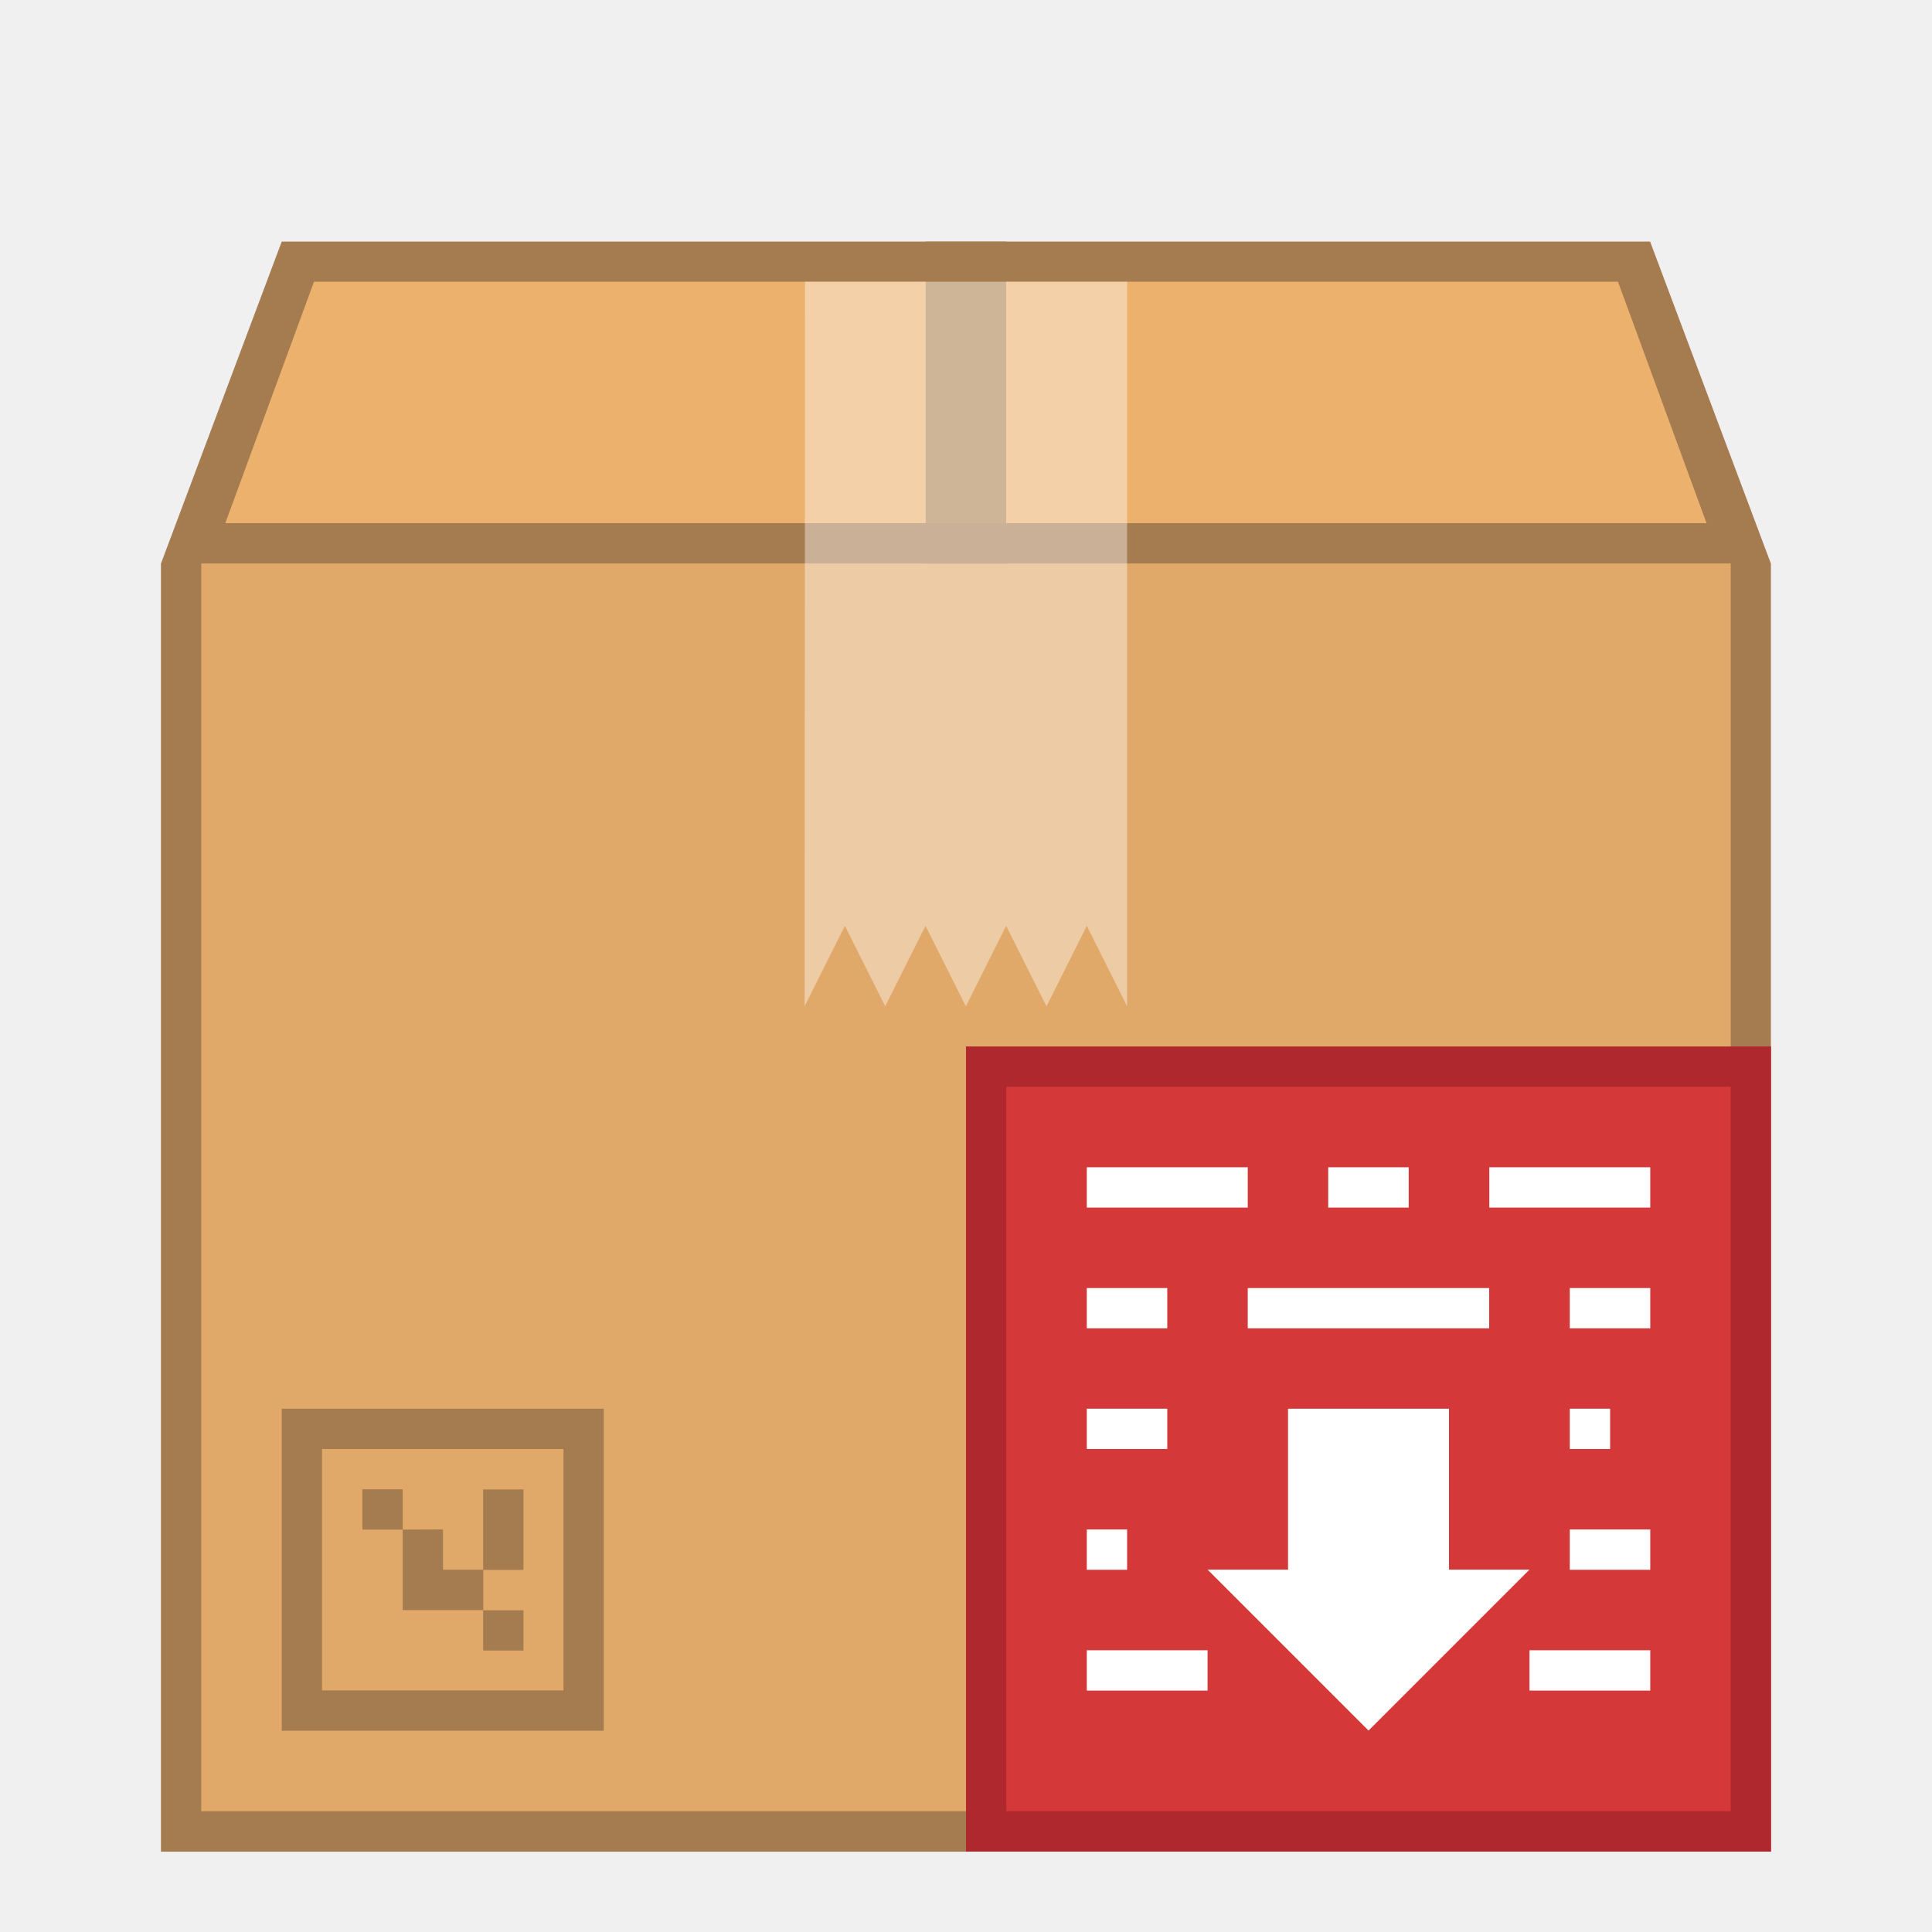
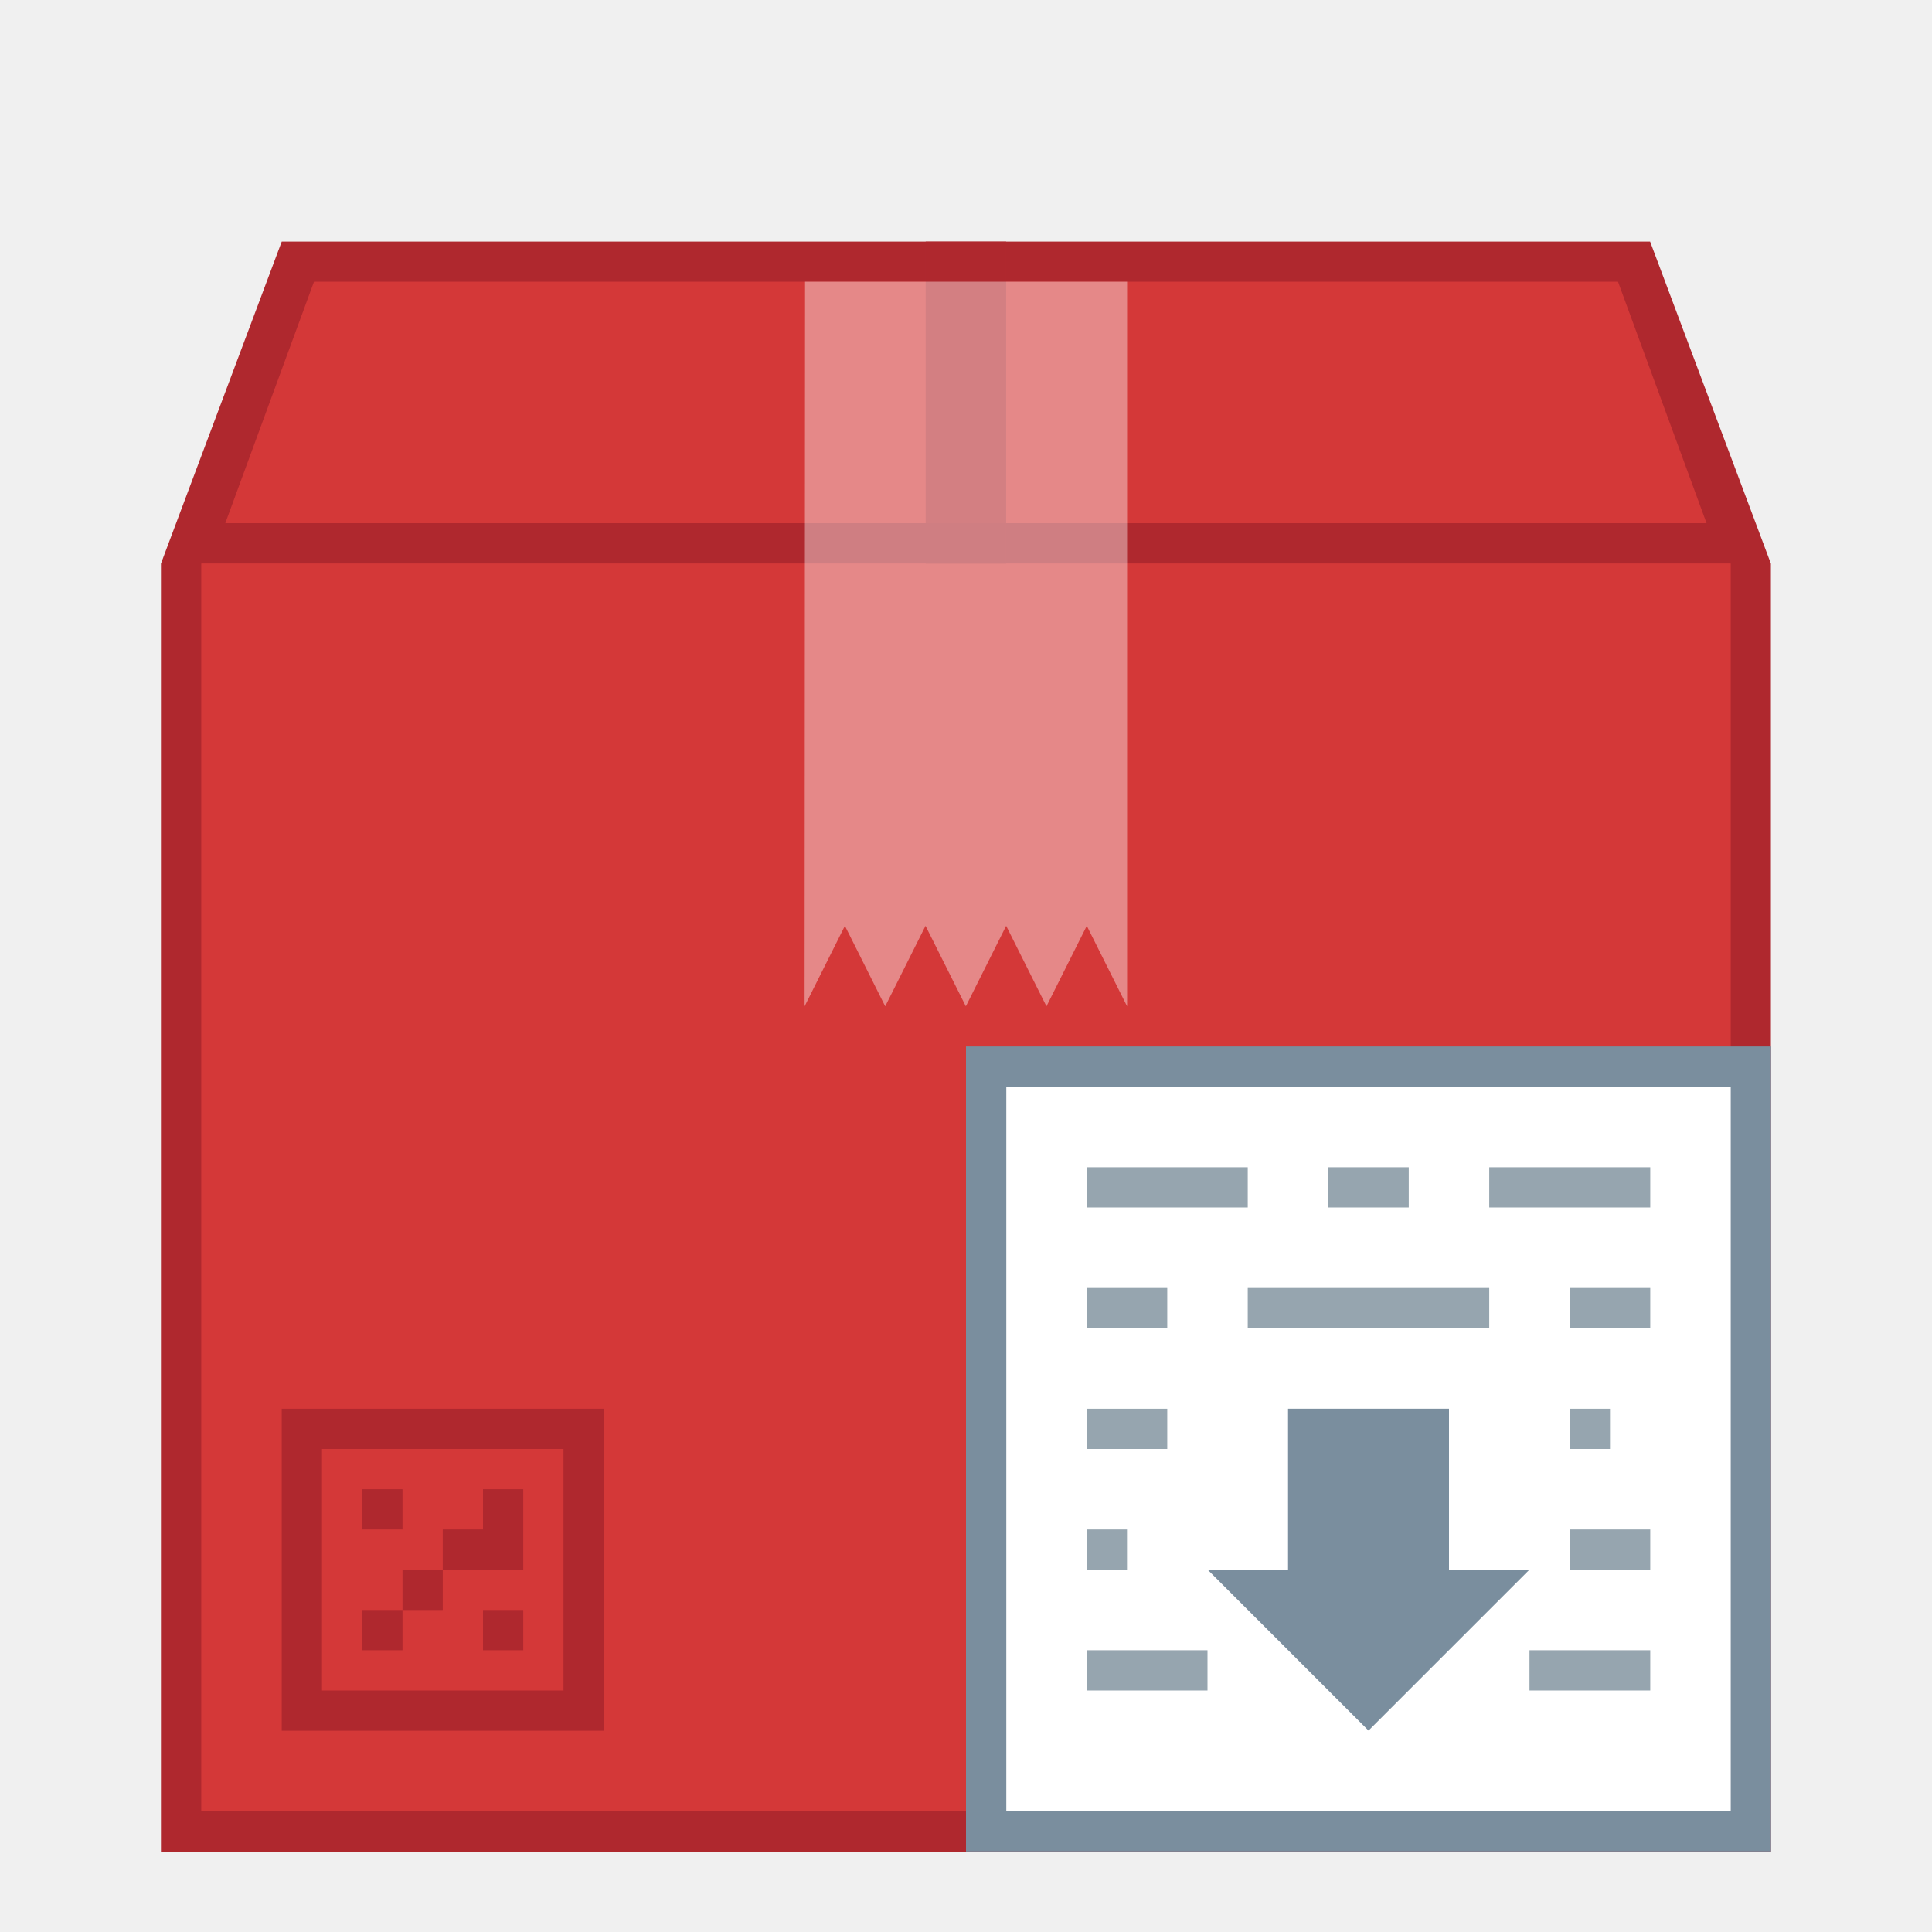
<svg xmlns="http://www.w3.org/2000/svg" width="48" height="48" viewBox="0 0 12.7 12.7" version="1.1" id="svg2634">
  <defs id="defs2628" />
  <g id="layer1" transform="translate(-82.55,-157.3)">
    <g id="g937">
      <g id="g910">
        <g id="g884">
          <g id="g907">
-             <path style="fill:#a57b50;fill-opacity:1;stroke:none;stroke-width:0.265px;stroke-linecap:butt;stroke-linejoin:miter;stroke-opacity:1" d="m 84.402,158.888 -0.794,2.117 -2e-6,8.467 h 10.583 v -8.467 l -0.794,-2.117 z" id="path978" />
-             <rect style="opacity:0.85;fill:#ebb16d;fill-opacity:1;fill-rule:nonzero;stroke:none;stroke-width:0.529;stroke-linecap:square;stroke-linejoin:bevel;stroke-miterlimit:4;stroke-dasharray:none;stroke-dashoffset:35;stroke-opacity:1" id="rect980" width="10.054" height="8.202" x="83.873" y="161.004" ry="5.0894191e-06" />
-             <path style="fill:#ebb16d;fill-opacity:1;stroke:none;stroke-width:0.265px;stroke-linecap:butt;stroke-linejoin:miter;stroke-opacity:1" d="m 84.614,159.152 h 8.572 l 0.582,1.587 h -9.737 z" id="path982" />
-             <rect style="opacity:0.85;fill:#a57b50;fill-opacity:1;fill-rule:nonzero;stroke:none;stroke-width:0.529;stroke-linecap:square;stroke-linejoin:bevel;stroke-miterlimit:4;stroke-dasharray:none;stroke-dashoffset:35;stroke-opacity:1" id="rect984" width="0.529" height="2.117" x="88.635" y="158.888" ry="5.0894191e-06" />
+             <path style="fill:#af282e;fill-opacity:1;stroke:none;stroke-width:0.265px;stroke-linecap:butt;stroke-linejoin:miter;stroke-opacity:1" d="m 84.402,158.888 -0.794,2.117 -2e-6,8.467 h 10.583 v -8.467 l -0.794,-2.117 z" id="path978" />
+             <rect style="opacity:1;fill:#d43838;fill-opacity:1;fill-rule:nonzero;stroke:none;stroke-width:0.529;stroke-linecap:square;stroke-linejoin:bevel;stroke-miterlimit:4;stroke-dasharray:none;stroke-dashoffset:35;stroke-opacity:1" id="rect980" width="10.054" height="8.202" x="83.873" y="161.004" ry="5.0894191e-06" />
+             <path style="fill:#d43838;fill-opacity:1;stroke:none;stroke-width:0.265px;stroke-linecap:butt;stroke-linejoin:miter;stroke-opacity:1" d="m 84.614,159.152 h 8.572 l 0.582,1.587 h -9.737 z" id="path982" />
+             <rect style="opacity:0.85;fill:#af282e;fill-opacity:1;fill-rule:nonzero;stroke:none;stroke-width:0.529;stroke-linecap:square;stroke-linejoin:bevel;stroke-miterlimit:4;stroke-dasharray:none;stroke-dashoffset:35;stroke-opacity:1" id="rect984" width="0.529" height="2.117" x="88.635" y="158.888" ry="5.0894191e-06" />
            <path style="opacity:0.4;fill:#ffffff;fill-opacity:1;stroke:none;stroke-width:0.265px;stroke-linecap:butt;stroke-linejoin:miter;stroke-opacity:1" d="m 87.842,159.152 h 2.117 v 4.763 l -0.265,-0.529 -0.265,0.529 -0.265,-0.529 -0.265,0.529 -0.265,-0.529 -0.265,0.529 -0.265,-0.529 -0.265,0.529 z" id="path1047" />
-             <path style="opacity:1;fill:#a57b50;fill-opacity:1;fill-rule:nonzero;stroke:none;stroke-width:0.529;stroke-linecap:square;stroke-linejoin:bevel;stroke-miterlimit:4;stroke-dasharray:none;stroke-dashoffset:35;stroke-opacity:1" d="m 84.402,166.56 v 2.117 h 2.117 v -2.117 z m 0.265,0.265 h 1.587 v 1.587 h -1.587 z m 0.265,0.265 v 0.265 h 0.265 v -0.265 z m 0.265,0.265 v 0.529 h 0.265 0.265 v -0.265 h -0.265 v -0.265 z m 0.529,0.265 h 0.265 v -0.529 h -0.265 z m 0,0.265 v 0.265 h 0.265 v -0.265 z" id="rect1049" />
-             <rect style="opacity:1;fill:#af282e;fill-opacity:1;fill-rule:nonzero;stroke:none;stroke-width:1.587;stroke-linecap:square;stroke-linejoin:bevel;stroke-miterlimit:4;stroke-dasharray:none;stroke-dashoffset:35;stroke-opacity:1" id="rect848" width="5.292" height="5.292" x="88.9" y="164.179" />
-             <rect style="opacity:1;fill:#d43838;fill-opacity:1;fill-rule:nonzero;stroke:none;stroke-width:1.587;stroke-linecap:square;stroke-linejoin:bevel;stroke-miterlimit:4;stroke-dasharray:none;stroke-dashoffset:35;stroke-opacity:1" id="rect850" width="4.762" height="4.762" x="89.165" y="164.444" />
-             <rect style="opacity:1;fill:#ffffff;fill-opacity:1;fill-rule:nonzero;stroke:none;stroke-width:1.587;stroke-linecap:square;stroke-linejoin:bevel;stroke-miterlimit:4;stroke-dasharray:none;stroke-dashoffset:35;stroke-opacity:1" id="rect854" width="1.058" height="0.265" x="89.694" y="164.973" />
-             <rect style="opacity:1;fill:#ffffff;fill-opacity:1;fill-rule:nonzero;stroke:none;stroke-width:1.587;stroke-linecap:square;stroke-linejoin:bevel;stroke-miterlimit:4;stroke-dasharray:none;stroke-dashoffset:35;stroke-opacity:1" id="rect856" width="0.529" height="0.265" x="91.281" y="164.973" />
-             <rect style="opacity:1;fill:#ffffff;fill-opacity:1;fill-rule:nonzero;stroke:none;stroke-width:1.587;stroke-linecap:square;stroke-linejoin:bevel;stroke-miterlimit:4;stroke-dasharray:none;stroke-dashoffset:35;stroke-opacity:1" id="rect858" width="1.058" height="0.265" x="92.34" y="164.973" />
-             <rect style="opacity:1;fill:#ffffff;fill-opacity:1;fill-rule:nonzero;stroke:none;stroke-width:1.587;stroke-linecap:square;stroke-linejoin:bevel;stroke-miterlimit:4;stroke-dasharray:none;stroke-dashoffset:35;stroke-opacity:1" id="rect860" width="0.529" height="0.265" x="89.694" y="165.767" />
-             <rect style="opacity:1;fill:#ffffff;fill-opacity:1;fill-rule:nonzero;stroke:none;stroke-width:1.587;stroke-linecap:square;stroke-linejoin:bevel;stroke-miterlimit:4;stroke-dasharray:none;stroke-dashoffset:35;stroke-opacity:1" id="rect862" width="1.587" height="0.265" x="90.752" y="165.767" />
-             <rect style="opacity:1;fill:#ffffff;fill-opacity:1;fill-rule:nonzero;stroke:none;stroke-width:1.587;stroke-linecap:square;stroke-linejoin:bevel;stroke-miterlimit:4;stroke-dasharray:none;stroke-dashoffset:35;stroke-opacity:1" id="rect864" width="0.529" height="0.265" x="92.869" y="165.767" />
-             <path style="opacity:1;fill:#ffffff;fill-opacity:1;fill-rule:nonzero;stroke:none;stroke-width:1.587;stroke-linecap:square;stroke-linejoin:bevel;stroke-miterlimit:4;stroke-dasharray:none;stroke-dashoffset:35;stroke-opacity:1" d="m 91.017,166.56 v 1.058 h -0.529 l 0.529,0.529 0.529,0.529 0.529,-0.529 0.529,-0.529 h -0.529 v -1.058 z" id="rect866" />
-             <rect y="166.56" x="89.694" height="0.265" width="0.529" id="rect847" style="opacity:1;fill:#ffffff;fill-opacity:1;fill-rule:nonzero;stroke:none;stroke-width:0.529;stroke-linecap:square;stroke-linejoin:bevel;stroke-miterlimit:4;stroke-dasharray:none;stroke-dashoffset:35;stroke-opacity:1" />
-             <rect y="167.354" x="89.694" height="0.265" width="0.265" id="rect851" style="opacity:1;fill:#ffffff;fill-opacity:1;fill-rule:nonzero;stroke:none;stroke-width:0.529;stroke-linecap:square;stroke-linejoin:bevel;stroke-miterlimit:4;stroke-dasharray:none;stroke-dashoffset:35;stroke-opacity:1" />
-             <rect y="168.148" x="89.694" height="0.265" width="0.794" id="rect853" style="opacity:1;fill:#ffffff;fill-opacity:1;fill-rule:nonzero;stroke:none;stroke-width:0.529;stroke-linecap:square;stroke-linejoin:bevel;stroke-miterlimit:4;stroke-dasharray:none;stroke-dashoffset:35;stroke-opacity:1" />
-             <rect y="166.56" x="92.869" height="0.265" width="0.265" id="rect855" style="opacity:1;fill:#ffffff;fill-opacity:1;fill-rule:nonzero;stroke:none;stroke-width:0.529;stroke-linecap:square;stroke-linejoin:bevel;stroke-miterlimit:4;stroke-dasharray:none;stroke-dashoffset:35;stroke-opacity:1" />
-             <rect y="167.354" x="92.869" height="0.265" width="0.529" id="rect857" style="opacity:1;fill:#ffffff;fill-opacity:1;fill-rule:nonzero;stroke:none;stroke-width:0.529;stroke-linecap:square;stroke-linejoin:bevel;stroke-miterlimit:4;stroke-dasharray:none;stroke-dashoffset:35;stroke-opacity:1" />
-             <rect y="168.148" x="92.604" height="0.265" width="0.794" id="rect859" style="opacity:1;fill:#ffffff;fill-opacity:1;fill-rule:nonzero;stroke:none;stroke-width:0.529;stroke-linecap:square;stroke-linejoin:bevel;stroke-miterlimit:4;stroke-dasharray:none;stroke-dashoffset:35;stroke-opacity:1" />
+             <path style="opacity:1;fill:#af282e;fill-opacity:1;fill-rule:nonzero;stroke:none;stroke-width:2;stroke-linecap:square;stroke-linejoin:bevel;stroke-miterlimit:4;stroke-dasharray:none;stroke-dashoffset:35;stroke-opacity:1" d="m 7,35 v 8 h 8 v -8 z m 1,1 h 6 v 6 H 8 Z m 1,1 v 1 h 1 v -1 z m 3,0 v 1 h -1 v 1 h 1 1 v -2 z m -1,2 h -1 v 1 h 1 z m -1,1 H 9 v 1 h 1 z m 2,0 v 1 h 1 v -1 z" transform="matrix(0.2645833,0,0,0.2645833,82.55,157.3)" id="rect1049" />
+             <rect style="opacity:1;fill:#7a8e9e;fill-opacity:1;fill-rule:nonzero;stroke:none;stroke-width:1.587;stroke-linecap:square;stroke-linejoin:bevel;stroke-miterlimit:4;stroke-dasharray:none;stroke-dashoffset:35;stroke-opacity:1" id="rect848" width="5.292" height="5.292" x="88.9" y="164.179" />
+             <rect style="opacity:1;fill:#ffffff;fill-opacity:1;fill-rule:nonzero;stroke:none;stroke-width:1.587;stroke-linecap:square;stroke-linejoin:bevel;stroke-miterlimit:4;stroke-dasharray:none;stroke-dashoffset:35;stroke-opacity:1" id="rect850" width="4.762" height="4.762" x="89.165" y="164.444" />
+             <path style="opacity:1;fill:#96a5af;fill-opacity:1;fill-rule:nonzero;stroke:none;stroke-width:6;stroke-linecap:square;stroke-linejoin:bevel;stroke-miterlimit:4;stroke-dasharray:none;stroke-dashoffset:35;stroke-opacity:1" d="m 27,29 v 1 h 4 v -1 z m 6,0 v 1 h 2 v -1 z m 4,0 v 1 h 4 v -1 z m -10,3 v 1 h 2 v -1 z m 4,0 v 1 h 6 v -1 z m 8,0 v 1 h 2 v -1 z m -12,3 v 1 h 2 v -1 z m 12,0 v 1 h 1 v -1 z m -12,3 v 1 h 1 v -1 z m 12,0 v 1 h 2 v -1 z m -12,3 v 1 h 3 v -1 z m 11,0 v 1 h 3 v -1 z" transform="matrix(0.2645833,0,0,0.2645833,82.55,157.3)" id="rect854" />
+             <path style="opacity:1;fill:#7a8e9e;fill-opacity:1;fill-rule:nonzero;stroke:none;stroke-width:1.587;stroke-linecap:square;stroke-linejoin:bevel;stroke-miterlimit:4;stroke-dasharray:none;stroke-dashoffset:35;stroke-opacity:1" d="m 91.017,166.56 v 1.058 h -0.529 l 0.529,0.529 0.529,0.529 0.529,-0.529 0.529,-0.529 h -0.529 v -1.058 z" id="rect866" />
          </g>
        </g>
      </g>
    </g>
  </g>
</svg>
